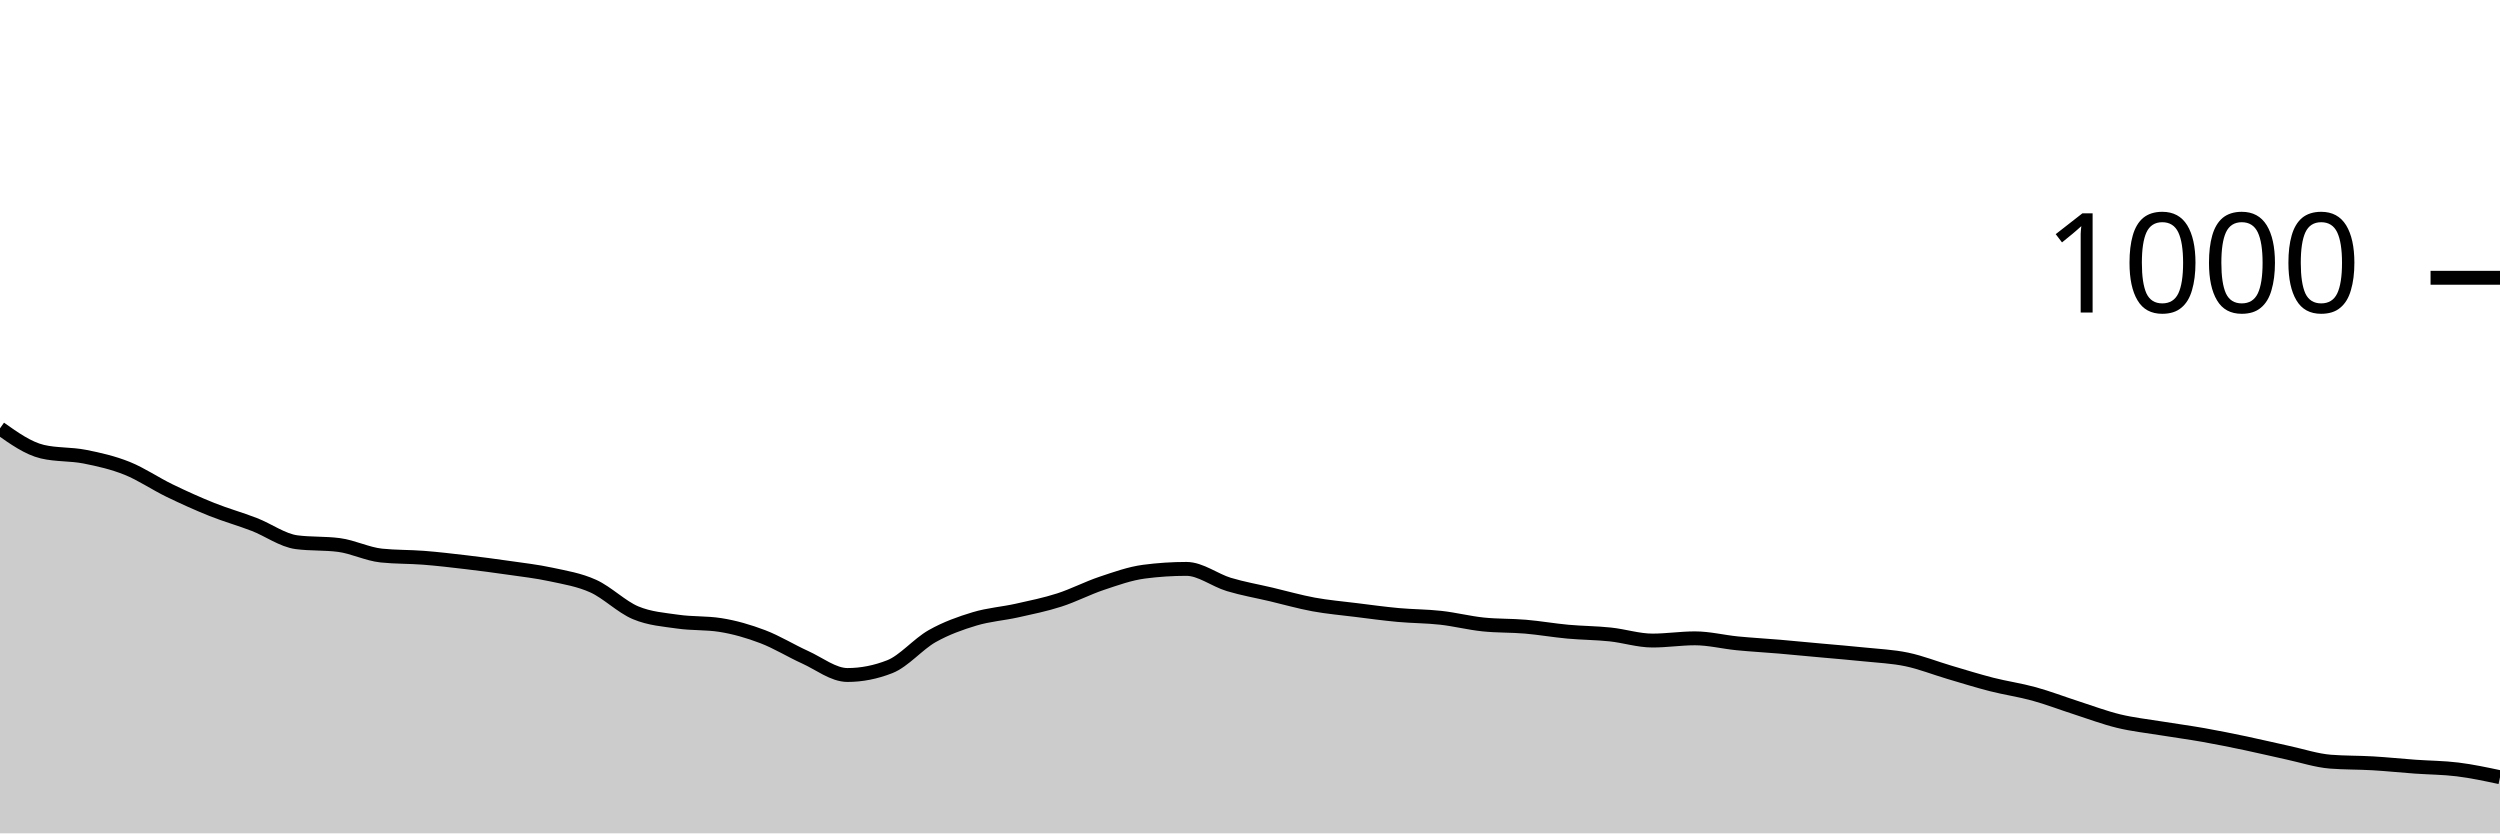
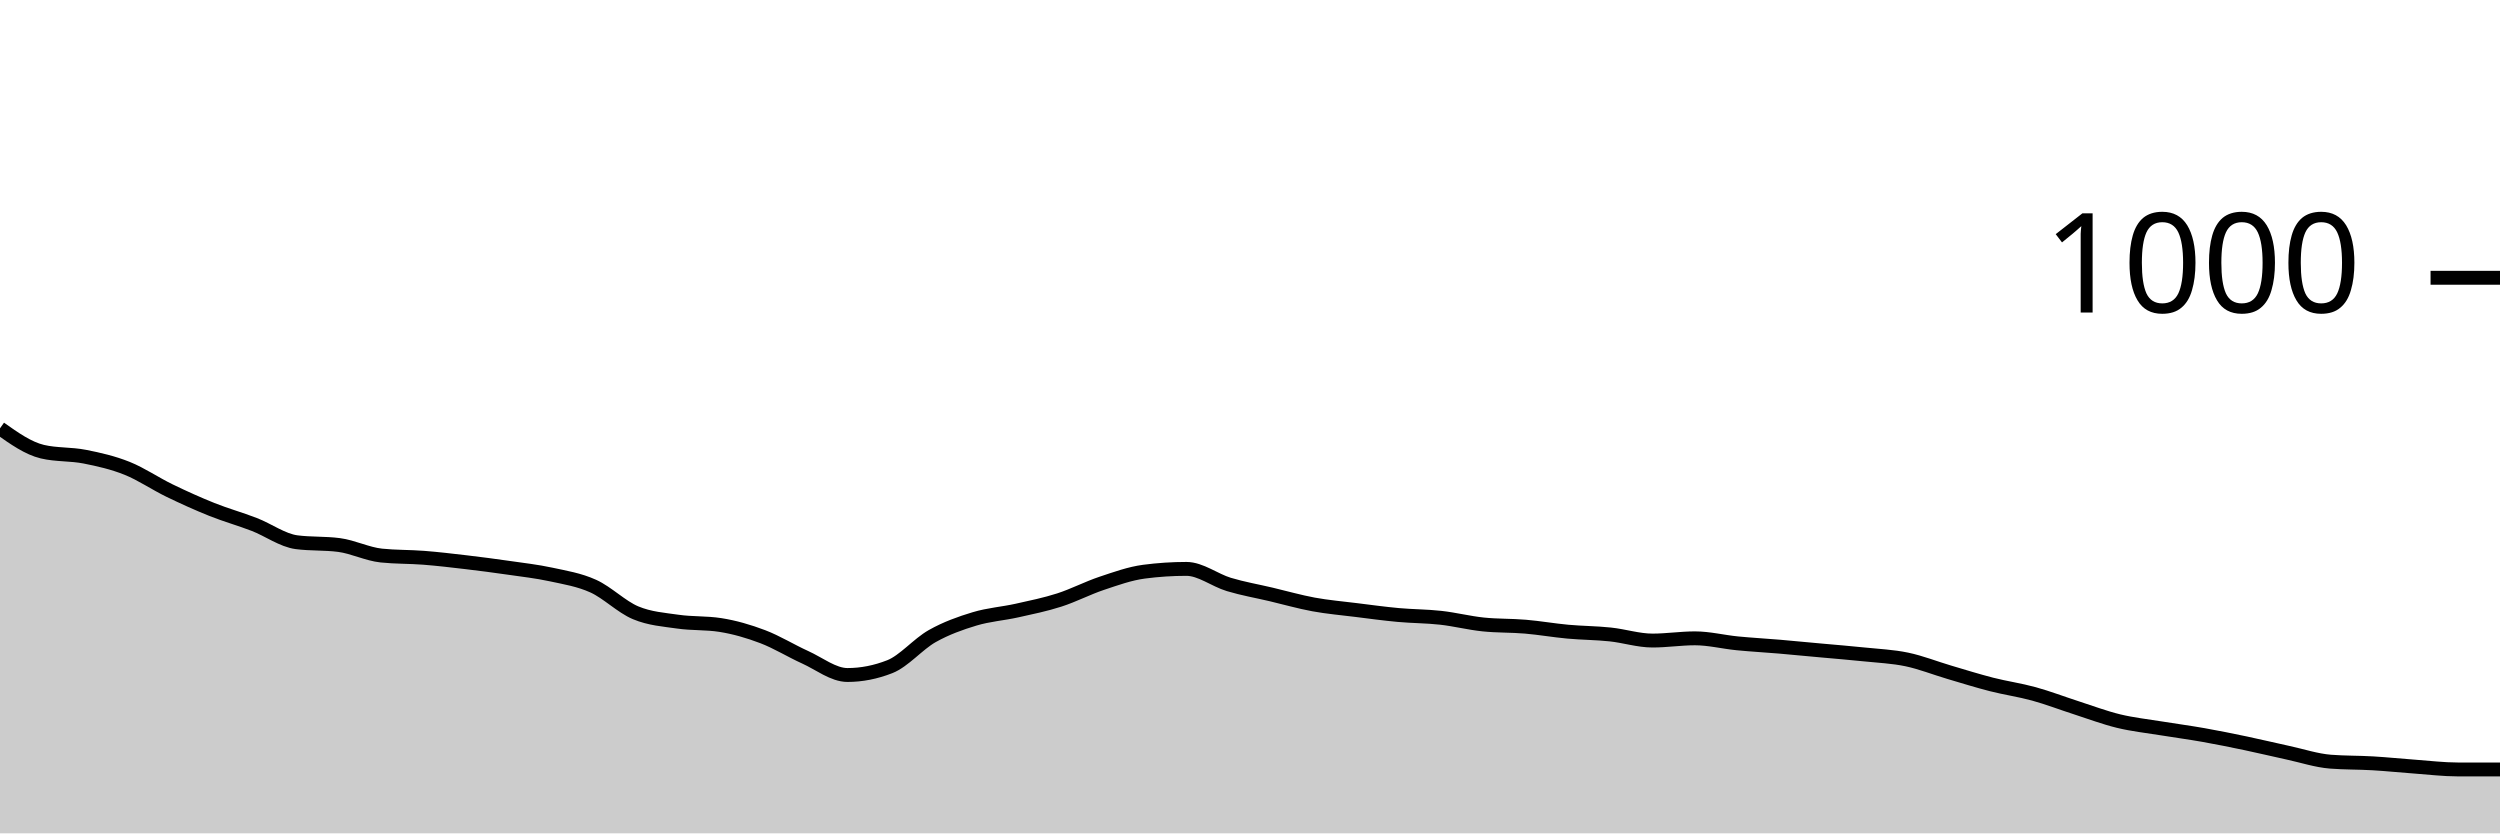
<svg xmlns="http://www.w3.org/2000/svg" viewBox="0 0 180 60">
  <g transform="translate(0,20)">
-     <path class="area" fill="rgba(0, 0, 0, 0.2)" d="M0,10.84C1.017,11.56,2.034,12.28,3.051,12.52C4.068,12.76,5.085,12.68,6.102,12.88C7.119,13.08,8.136,13.313,9.153,13.72C10.169,14.127,11.186,14.827,12.203,15.32C13.22,15.813,14.237,16.273,15.254,16.68C16.271,17.087,17.288,17.367,18.305,17.76C19.322,18.153,20.339,18.907,21.356,19.04C22.373,19.173,23.39,19.107,24.407,19.24C25.424,19.373,26.441,19.893,27.458,20C28.475,20.107,29.492,20.08,30.508,20.16C31.525,20.24,32.542,20.36,33.559,20.48C34.576,20.6,35.593,20.733,36.61,20.88C37.627,21.027,38.644,21.14,39.661,21.36C40.678,21.58,41.695,21.74,42.712,22.2C43.729,22.66,44.746,23.693,45.763,24.12C46.78,24.547,47.797,24.613,48.814,24.76C49.831,24.907,50.847,24.84,51.864,25C52.881,25.16,53.898,25.453,54.915,25.84C55.932,26.227,56.949,26.86,57.966,27.32C58.983,27.78,60,28.6,61.017,28.6C62.034,28.6,63.051,28.4,64.068,28C65.085,27.6,66.102,26.373,67.119,25.8C68.136,25.227,69.153,24.867,70.169,24.56C71.186,24.253,72.203,24.187,73.22,23.96C74.237,23.733,75.254,23.527,76.271,23.2C77.288,22.873,78.305,22.34,79.322,22C80.339,21.66,81.356,21.293,82.373,21.16C83.39,21.027,84.407,20.96,85.424,20.96C86.441,20.96,87.458,21.773,88.475,22.08C89.492,22.387,90.508,22.56,91.525,22.8C92.542,23.04,93.559,23.333,94.576,23.52C95.593,23.707,96.61,23.793,97.627,23.92C98.644,24.047,99.661,24.187,100.678,24.28C101.695,24.373,102.712,24.367,103.729,24.48C104.746,24.593,105.763,24.853,106.78,24.96C107.797,25.067,108.814,25.033,109.831,25.12C110.847,25.207,111.864,25.387,112.881,25.48C113.898,25.573,114.915,25.573,115.932,25.68C116.949,25.787,117.966,26.12,118.983,26.12C120,26.12,121.017,25.96,122.034,25.96C123.051,25.96,124.068,26.22,125.085,26.32C126.102,26.42,127.119,26.473,128.136,26.56C129.153,26.647,130.169,26.747,131.186,26.84C132.203,26.933,133.22,27.013,134.237,27.12C135.254,27.227,136.271,27.267,137.288,27.48C138.305,27.693,139.322,28.1,140.339,28.4C141.356,28.7,142.373,29.02,143.39,29.28C144.407,29.54,145.424,29.68,146.441,29.96C147.458,30.24,148.475,30.633,149.492,30.96C150.508,31.287,151.525,31.673,152.542,31.92C153.559,32.167,154.576,32.273,155.593,32.44C156.61,32.607,157.627,32.74,158.644,32.92C159.661,33.1,160.678,33.307,161.695,33.52C162.712,33.733,163.729,33.98,164.746,34.2C165.763,34.42,166.78,34.76,167.797,34.84C168.814,34.92,169.831,34.9,170.847,34.96C171.864,35.02,172.881,35.127,173.898,35.2C174.915,35.273,175.932,35.273,176.949,35.4C177.966,35.527,178.983,35.743,180,35.96L180,40C178.983,40,177.966,40,176.949,40C175.932,40,174.915,40,173.898,40C172.881,40,171.864,40,170.847,40C169.831,40,168.814,40,167.797,40C166.78,40,165.763,40,164.746,40C163.729,40,162.712,40,161.695,40C160.678,40,159.661,40,158.644,40C157.627,40,156.61,40,155.593,40C154.576,40,153.559,40,152.542,40C151.525,40,150.508,40,149.492,40C148.475,40,147.458,40,146.441,40C145.424,40,144.407,40,143.39,40C142.373,40,141.356,40,140.339,40C139.322,40,138.305,40,137.288,40C136.271,40,135.254,40,134.237,40C133.22,40,132.203,40,131.186,40C130.169,40,129.153,40,128.136,40C127.119,40,126.102,40,125.085,40C124.068,40,123.051,40,122.034,40C121.017,40,120,40,118.983,40C117.966,40,116.949,40,115.932,40C114.915,40,113.898,40,112.881,40C111.864,40,110.847,40,109.831,40C108.814,40,107.797,40,106.78,40C105.763,40,104.746,40,103.729,40C102.712,40,101.695,40,100.678,40C99.661,40,98.644,40,97.627,40C96.61,40,95.593,40,94.576,40C93.559,40,92.542,40,91.525,40C90.508,40,89.492,40,88.475,40C87.458,40,86.441,40,85.424,40C84.407,40,83.39,40,82.373,40C81.356,40,80.339,40,79.322,40C78.305,40,77.288,40,76.271,40C75.254,40,74.237,40,73.22,40C72.203,40,71.186,40,70.169,40C69.153,40,68.136,40,67.119,40C66.102,40,65.085,40,64.068,40C63.051,40,62.034,40,61.017,40C60,40,58.983,40,57.966,40C56.949,40,55.932,40,54.915,40C53.898,40,52.881,40,51.864,40C50.847,40,49.831,40,48.814,40C47.797,40,46.78,40,45.763,40C44.746,40,43.729,40,42.712,40C41.695,40,40.678,40,39.661,40C38.644,40,37.627,40,36.61,40C35.593,40,34.576,40,33.559,40C32.542,40,31.525,40,30.508,40C29.492,40,28.475,40,27.458,40C26.441,40,25.424,40,24.407,40C23.39,40,22.373,40,21.356,40C20.339,40,19.322,40,18.305,40C17.288,40,16.271,40,15.254,40C14.237,40,13.22,40,12.203,40C11.186,40,10.169,40,9.153,40C8.136,40,7.119,40,6.102,40C5.085,40,4.068,40,3.051,40C2.034,40,1.017,40,0,40Z" />
-     <path class="line" stroke="black" fill="none" d="M0,10.84C1.017,11.56,2.034,12.28,3.051,12.52C4.068,12.76,5.085,12.68,6.102,12.88C7.119,13.08,8.136,13.313,9.153,13.72C10.169,14.127,11.186,14.827,12.203,15.32C13.22,15.813,14.237,16.273,15.254,16.68C16.271,17.087,17.288,17.367,18.305,17.76C19.322,18.153,20.339,18.907,21.356,19.04C22.373,19.173,23.39,19.107,24.407,19.24C25.424,19.373,26.441,19.893,27.458,20C28.475,20.107,29.492,20.08,30.508,20.16C31.525,20.24,32.542,20.36,33.559,20.48C34.576,20.6,35.593,20.733,36.61,20.88C37.627,21.027,38.644,21.14,39.661,21.36C40.678,21.58,41.695,21.74,42.712,22.2C43.729,22.66,44.746,23.693,45.763,24.12C46.78,24.547,47.797,24.613,48.814,24.76C49.831,24.907,50.847,24.84,51.864,25C52.881,25.16,53.898,25.453,54.915,25.84C55.932,26.227,56.949,26.86,57.966,27.32C58.983,27.78,60,28.6,61.017,28.6C62.034,28.6,63.051,28.4,64.068,28C65.085,27.6,66.102,26.373,67.119,25.8C68.136,25.227,69.153,24.867,70.169,24.56C71.186,24.253,72.203,24.187,73.22,23.96C74.237,23.733,75.254,23.527,76.271,23.2C77.288,22.873,78.305,22.34,79.322,22C80.339,21.66,81.356,21.293,82.373,21.16C83.39,21.027,84.407,20.96,85.424,20.96C86.441,20.96,87.458,21.773,88.475,22.08C89.492,22.387,90.508,22.56,91.525,22.8C92.542,23.04,93.559,23.333,94.576,23.52C95.593,23.707,96.61,23.793,97.627,23.92C98.644,24.047,99.661,24.187,100.678,24.28C101.695,24.373,102.712,24.367,103.729,24.48C104.746,24.593,105.763,24.853,106.78,24.96C107.797,25.067,108.814,25.033,109.831,25.12C110.847,25.207,111.864,25.387,112.881,25.48C113.898,25.573,114.915,25.573,115.932,25.68C116.949,25.787,117.966,26.12,118.983,26.12C120,26.12,121.017,25.96,122.034,25.96C123.051,25.96,124.068,26.22,125.085,26.32C126.102,26.42,127.119,26.473,128.136,26.56C129.153,26.647,130.169,26.747,131.186,26.84C132.203,26.933,133.22,27.013,134.237,27.12C135.254,27.227,136.271,27.267,137.288,27.48C138.305,27.693,139.322,28.1,140.339,28.4C141.356,28.7,142.373,29.02,143.39,29.28C144.407,29.54,145.424,29.68,146.441,29.96C147.458,30.24,148.475,30.633,149.492,30.96C150.508,31.287,151.525,31.673,152.542,31.92C153.559,32.167,154.576,32.273,155.593,32.44C156.61,32.607,157.627,32.74,158.644,32.92C159.661,33.1,160.678,33.307,161.695,33.52C162.712,33.733,163.729,33.98,164.746,34.2C165.763,34.42,166.78,34.76,167.797,34.84C168.814,34.92,169.831,34.9,170.847,34.96C171.864,35.02,172.881,35.127,173.898,35.2C174.915,35.273,175.932,35.273,176.949,35.4C177.966,35.527,178.983,35.743,180,35.96" />
+     <path class="area" fill="rgba(0, 0, 0, 0.2)" d="M0,10.84C1.017,11.56,2.034,12.28,3.051,12.52C4.068,12.76,5.085,12.68,6.102,12.88C7.119,13.08,8.136,13.313,9.153,13.72C10.169,14.127,11.186,14.827,12.203,15.32C13.22,15.813,14.237,16.273,15.254,16.68C16.271,17.087,17.288,17.367,18.305,17.76C19.322,18.153,20.339,18.907,21.356,19.04C22.373,19.173,23.39,19.107,24.407,19.24C25.424,19.373,26.441,19.893,27.458,20C28.475,20.107,29.492,20.08,30.508,20.16C31.525,20.24,32.542,20.36,33.559,20.48C34.576,20.6,35.593,20.733,36.61,20.88C37.627,21.027,38.644,21.14,39.661,21.36C40.678,21.58,41.695,21.74,42.712,22.2C43.729,22.66,44.746,23.693,45.763,24.12C46.78,24.547,47.797,24.613,48.814,24.76C49.831,24.907,50.847,24.84,51.864,25C52.881,25.16,53.898,25.453,54.915,25.84C55.932,26.227,56.949,26.86,57.966,27.32C58.983,27.78,60,28.6,61.017,28.6C62.034,28.6,63.051,28.4,64.068,28C65.085,27.6,66.102,26.373,67.119,25.8C68.136,25.227,69.153,24.867,70.169,24.56C71.186,24.253,72.203,24.187,73.22,23.96C74.237,23.733,75.254,23.527,76.271,23.2C77.288,22.873,78.305,22.34,79.322,22C80.339,21.66,81.356,21.293,82.373,21.16C83.39,21.027,84.407,20.96,85.424,20.96C86.441,20.96,87.458,21.773,88.475,22.08C89.492,22.387,90.508,22.56,91.525,22.8C92.542,23.04,93.559,23.333,94.576,23.52C95.593,23.707,96.61,23.793,97.627,23.92C98.644,24.047,99.661,24.187,100.678,24.28C101.695,24.373,102.712,24.367,103.729,24.48C104.746,24.593,105.763,24.853,106.78,24.96C107.797,25.067,108.814,25.033,109.831,25.12C110.847,25.207,111.864,25.387,112.881,25.48C113.898,25.573,114.915,25.573,115.932,25.68C116.949,25.787,117.966,26.12,118.983,26.12C120,26.12,121.017,25.96,122.034,25.96C123.051,25.96,124.068,26.22,125.085,26.32C126.102,26.42,127.119,26.473,128.136,26.56C129.153,26.647,130.169,26.747,131.186,26.84C132.203,26.933,133.22,27.013,134.237,27.12C135.254,27.227,136.271,27.267,137.288,27.48C138.305,27.693,139.322,28.1,140.339,28.4C141.356,28.7,142.373,29.02,143.39,29.28C144.407,29.54,145.424,29.68,146.441,29.96C147.458,30.24,148.475,30.633,149.492,30.96C150.508,31.287,151.525,31.673,152.542,31.92C153.559,32.167,154.576,32.273,155.593,32.44C156.61,32.607,157.627,32.74,158.644,32.92C159.661,33.1,160.678,33.307,161.695,33.52C162.712,33.733,163.729,33.98,164.746,34.2C165.763,34.42,166.78,34.76,167.797,34.84C168.814,34.92,169.831,34.9,170.847,34.96C171.864,35.02,172.881,35.127,173.898,35.2C174.915,35.273,175.932,35.4,176.949,35.4C177.966,35.4,178.983,35.4,180,35.4L180,40C178.983,40,177.966,40,176.949,40C175.932,40,174.915,40,173.898,40C172.881,40,171.864,40,170.847,40C169.831,40,168.814,40,167.797,40C166.78,40,165.763,40,164.746,40C163.729,40,162.712,40,161.695,40C160.678,40,159.661,40,158.644,40C157.627,40,156.61,40,155.593,40C154.576,40,153.559,40,152.542,40C151.525,40,150.508,40,149.492,40C148.475,40,147.458,40,146.441,40C145.424,40,144.407,40,143.39,40C142.373,40,141.356,40,140.339,40C139.322,40,138.305,40,137.288,40C136.271,40,135.254,40,134.237,40C133.22,40,132.203,40,131.186,40C130.169,40,129.153,40,128.136,40C127.119,40,126.102,40,125.085,40C124.068,40,123.051,40,122.034,40C121.017,40,120,40,118.983,40C117.966,40,116.949,40,115.932,40C114.915,40,113.898,40,112.881,40C111.864,40,110.847,40,109.831,40C108.814,40,107.797,40,106.78,40C105.763,40,104.746,40,103.729,40C102.712,40,101.695,40,100.678,40C99.661,40,98.644,40,97.627,40C96.61,40,95.593,40,94.576,40C93.559,40,92.542,40,91.525,40C90.508,40,89.492,40,88.475,40C87.458,40,86.441,40,85.424,40C84.407,40,83.39,40,82.373,40C81.356,40,80.339,40,79.322,40C78.305,40,77.288,40,76.271,40C75.254,40,74.237,40,73.22,40C72.203,40,71.186,40,70.169,40C69.153,40,68.136,40,67.119,40C66.102,40,65.085,40,64.068,40C63.051,40,62.034,40,61.017,40C60,40,58.983,40,57.966,40C56.949,40,55.932,40,54.915,40C53.898,40,52.881,40,51.864,40C50.847,40,49.831,40,48.814,40C47.797,40,46.78,40,45.763,40C44.746,40,43.729,40,42.712,40C41.695,40,40.678,40,39.661,40C38.644,40,37.627,40,36.61,40C35.593,40,34.576,40,33.559,40C32.542,40,31.525,40,30.508,40C29.492,40,28.475,40,27.458,40C26.441,40,25.424,40,24.407,40C23.39,40,22.373,40,21.356,40C20.339,40,19.322,40,18.305,40C17.288,40,16.271,40,15.254,40C14.237,40,13.22,40,12.203,40C11.186,40,10.169,40,9.153,40C8.136,40,7.119,40,6.102,40C5.085,40,4.068,40,3.051,40C2.034,40,1.017,40,0,40Z" />
+     <path class="line" stroke="black" fill="none" d="M0,10.84C1.017,11.56,2.034,12.28,3.051,12.52C4.068,12.76,5.085,12.68,6.102,12.88C7.119,13.08,8.136,13.313,9.153,13.72C10.169,14.127,11.186,14.827,12.203,15.32C13.22,15.813,14.237,16.273,15.254,16.68C16.271,17.087,17.288,17.367,18.305,17.76C19.322,18.153,20.339,18.907,21.356,19.04C22.373,19.173,23.39,19.107,24.407,19.24C25.424,19.373,26.441,19.893,27.458,20C28.475,20.107,29.492,20.08,30.508,20.16C31.525,20.24,32.542,20.36,33.559,20.48C34.576,20.6,35.593,20.733,36.61,20.88C37.627,21.027,38.644,21.14,39.661,21.36C40.678,21.58,41.695,21.74,42.712,22.2C43.729,22.66,44.746,23.693,45.763,24.12C46.78,24.547,47.797,24.613,48.814,24.76C49.831,24.907,50.847,24.84,51.864,25C52.881,25.16,53.898,25.453,54.915,25.84C55.932,26.227,56.949,26.86,57.966,27.32C58.983,27.78,60,28.6,61.017,28.6C62.034,28.6,63.051,28.4,64.068,28C65.085,27.6,66.102,26.373,67.119,25.8C68.136,25.227,69.153,24.867,70.169,24.56C71.186,24.253,72.203,24.187,73.22,23.96C74.237,23.733,75.254,23.527,76.271,23.2C77.288,22.873,78.305,22.34,79.322,22C80.339,21.66,81.356,21.293,82.373,21.16C83.39,21.027,84.407,20.96,85.424,20.96C86.441,20.96,87.458,21.773,88.475,22.08C89.492,22.387,90.508,22.56,91.525,22.8C92.542,23.04,93.559,23.333,94.576,23.52C95.593,23.707,96.61,23.793,97.627,23.92C98.644,24.047,99.661,24.187,100.678,24.28C101.695,24.373,102.712,24.367,103.729,24.48C104.746,24.593,105.763,24.853,106.78,24.96C107.797,25.067,108.814,25.033,109.831,25.12C110.847,25.207,111.864,25.387,112.881,25.48C113.898,25.573,114.915,25.573,115.932,25.68C116.949,25.787,117.966,26.12,118.983,26.12C120,26.12,121.017,25.96,122.034,25.96C123.051,25.96,124.068,26.22,125.085,26.32C126.102,26.42,127.119,26.473,128.136,26.56C129.153,26.647,130.169,26.747,131.186,26.84C132.203,26.933,133.22,27.013,134.237,27.12C135.254,27.227,136.271,27.267,137.288,27.48C138.305,27.693,139.322,28.1,140.339,28.4C141.356,28.7,142.373,29.02,143.39,29.28C144.407,29.54,145.424,29.68,146.441,29.96C147.458,30.24,148.475,30.633,149.492,30.96C150.508,31.287,151.525,31.673,152.542,31.92C153.559,32.167,154.576,32.273,155.593,32.44C156.61,32.607,157.627,32.74,158.644,32.92C159.661,33.1,160.678,33.307,161.695,33.52C162.712,33.733,163.729,33.98,164.746,34.2C165.763,34.42,166.78,34.76,167.797,34.84C168.814,34.92,169.831,34.9,170.847,34.96C171.864,35.02,172.881,35.127,173.898,35.2C174.915,35.273,175.932,35.4,176.949,35.4C177.966,35.4,178.983,35.4,180,35.4" />
    <path class="axis-ceiling" stroke-width="1" stroke="black" fill="none" d="M175,0L180,0" />
    <text class="axis-ceiling-label" font-family="sans-serif" text-anchor="end" font-size="10px" x="170" y="2.5">1000</text>
  </g>
</svg>
